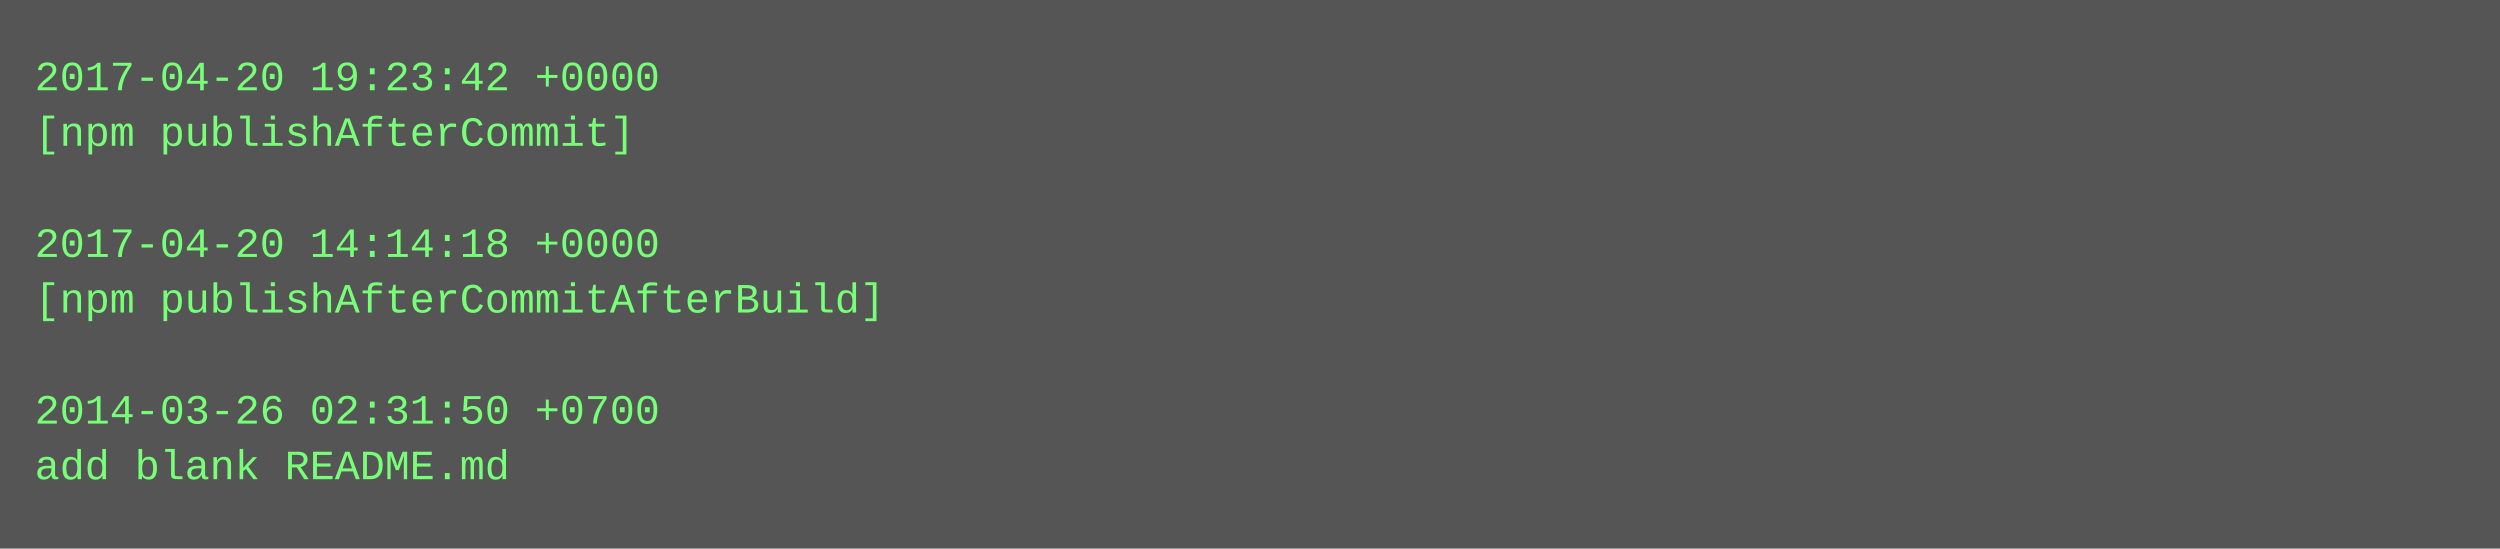
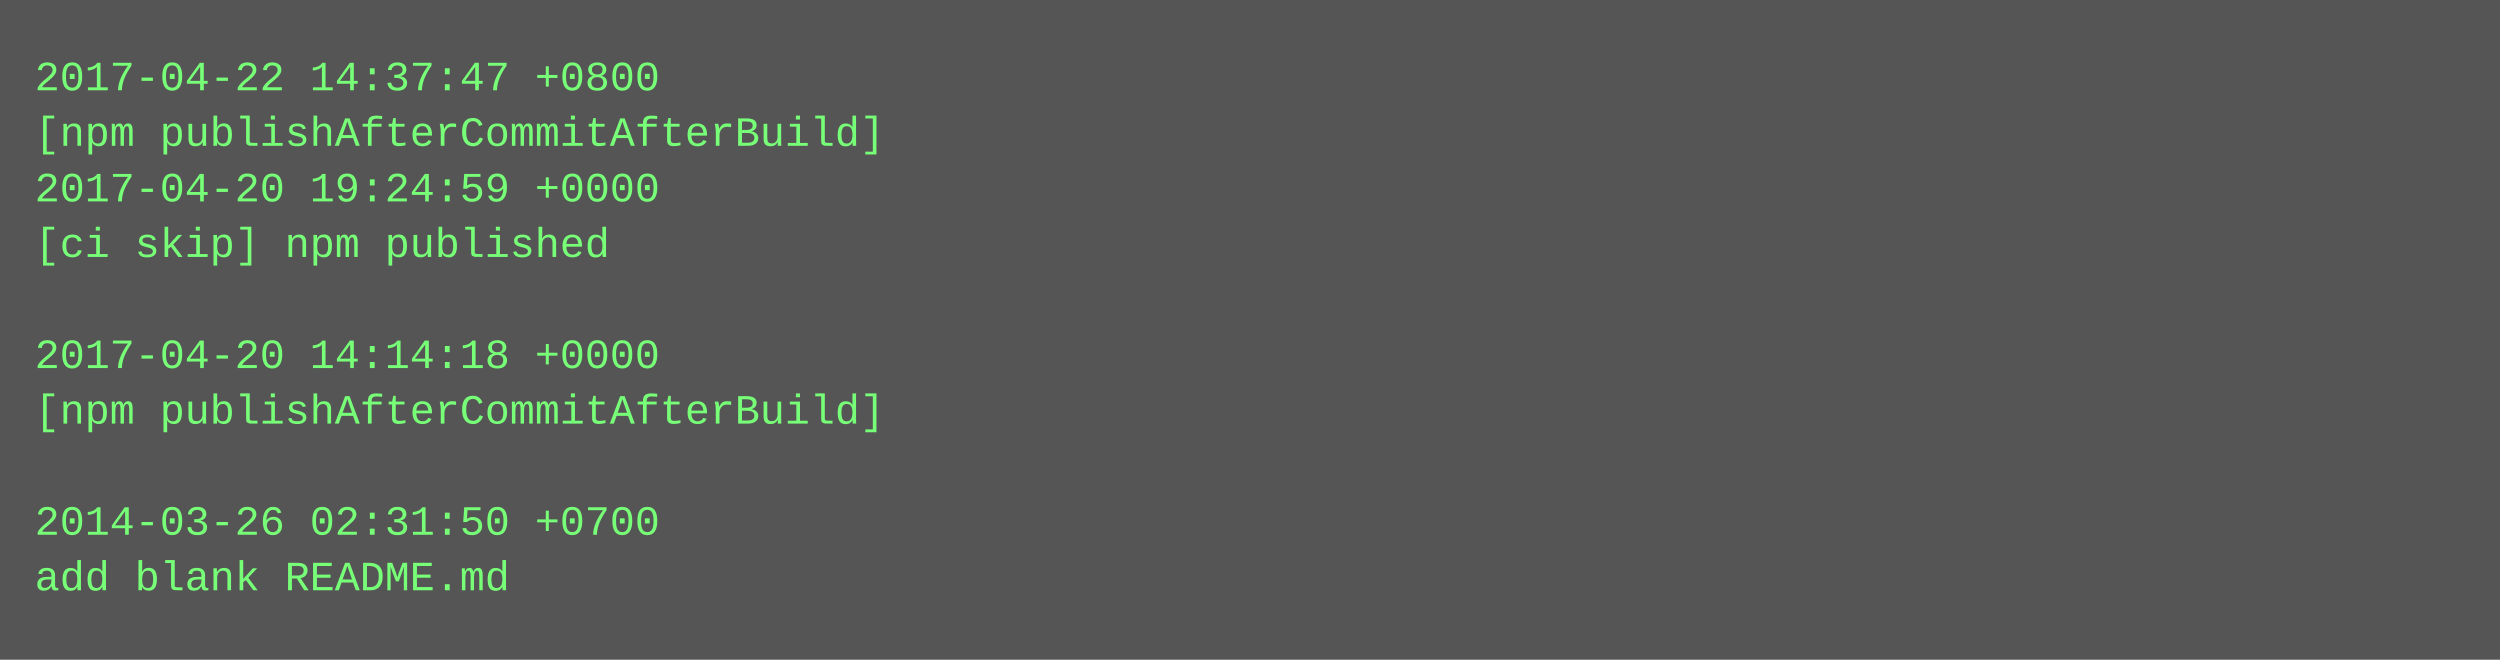
- <svg xmlns="http://www.w3.org/2000/svg" height="158" width="720">
-   <rect height="158" fill="#555" width="720" />
+ <svg xmlns="http://www.w3.org/2000/svg" height="190" width="720">
+   <rect height="190" fill="#555" width="720" />
  <text fill="#7f7" font-family="Courier New" font-size="12" xml:space="preserve">
-     <tspan x="10" y="26">2017-04-20 19:23:42 +0000</tspan>
-     <tspan x="10" y="42">[npm publishAfterCommit]</tspan>
-     <tspan x="10" y="58" />
-     <tspan x="10" y="74">2017-04-20 14:14:18 +0000</tspan>
-     <tspan x="10" y="90">[npm publishAfterCommitAfterBuild]</tspan>
-     <tspan x="10" y="106" />
-     <tspan x="10" y="122">2014-03-26 02:31:50 +0700</tspan>
-     <tspan x="10" y="138">add blank README.md</tspan>
+     <tspan x="10" y="26">2017-04-22 14:37:47 +0800</tspan>
+     <tspan x="10" y="42">[npm publishAfterCommitAfterBuild]</tspan>
+     <tspan x="10" y="58">2017-04-20 19:24:59 +0000</tspan>
+     <tspan x="10" y="74">[ci skip] npm published</tspan>
+     <tspan x="10" y="90" />
+     <tspan x="10" y="106">2017-04-20 14:14:18 +0000</tspan>
+     <tspan x="10" y="122">[npm publishAfterCommitAfterBuild]</tspan>
+     <tspan x="10" y="138" />
+     <tspan x="10" y="154">2014-03-26 02:31:50 +0700</tspan>
+     <tspan x="10" y="170">add blank README.md</tspan>
  </text>
</svg>
